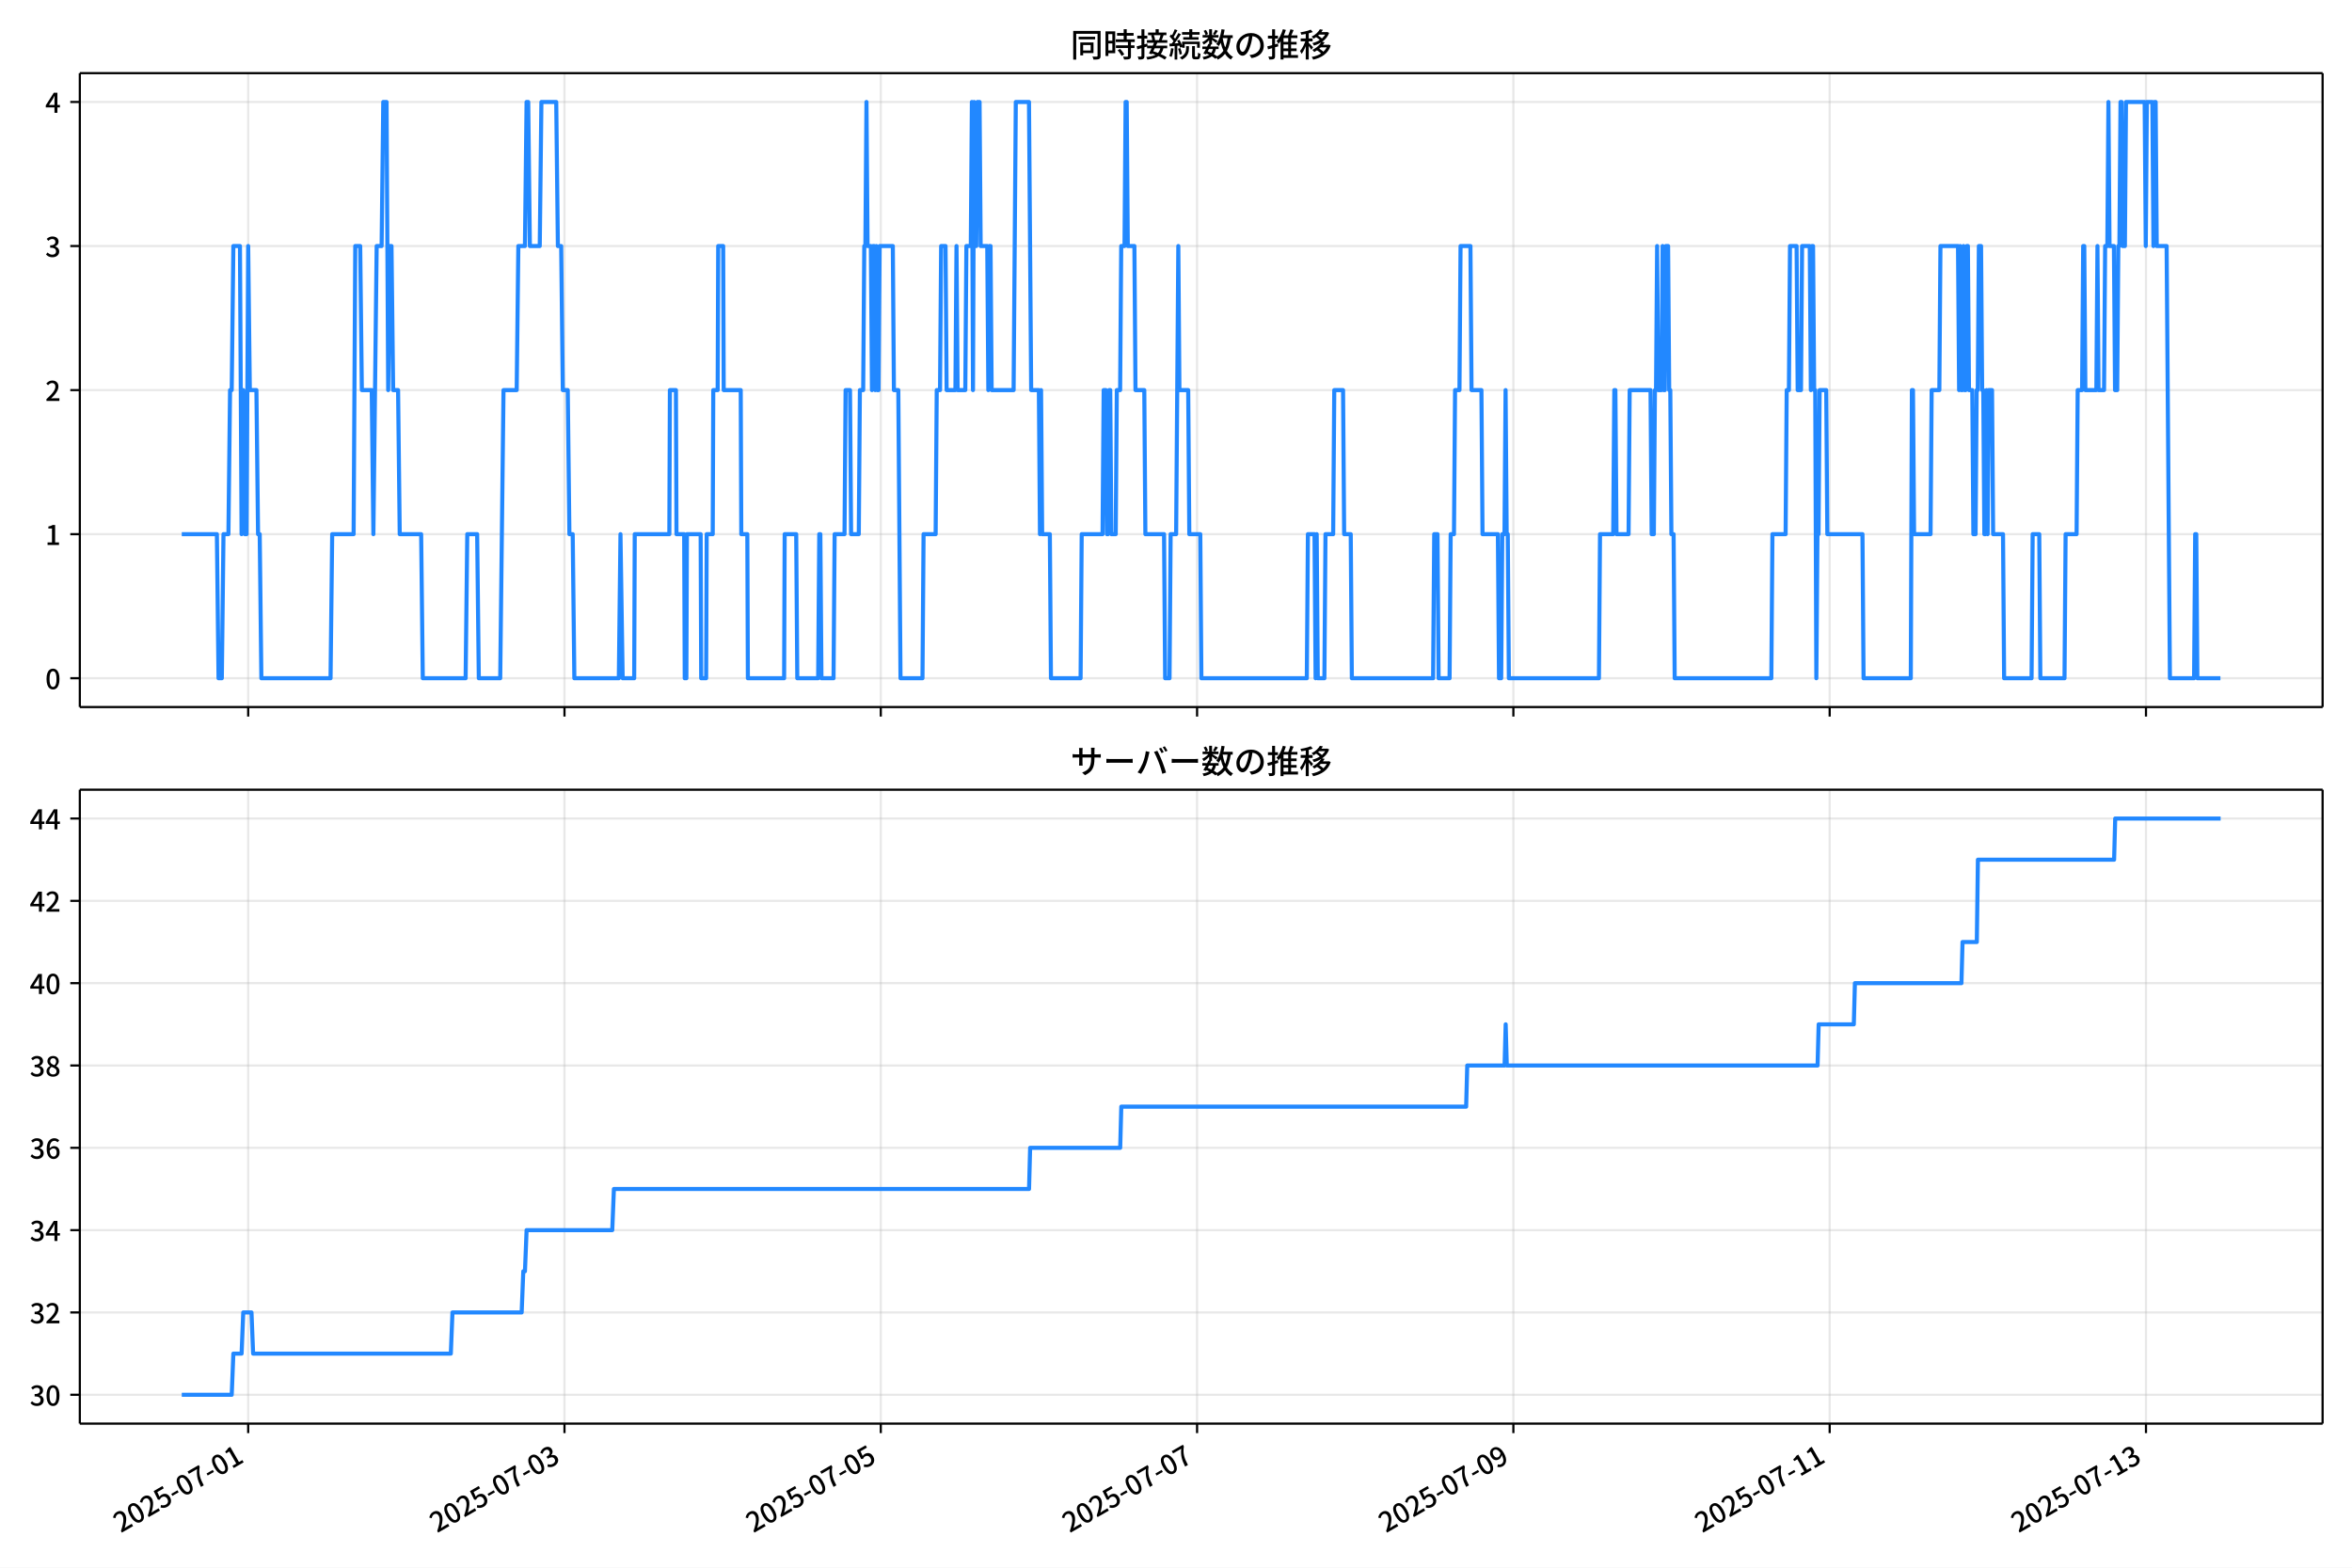
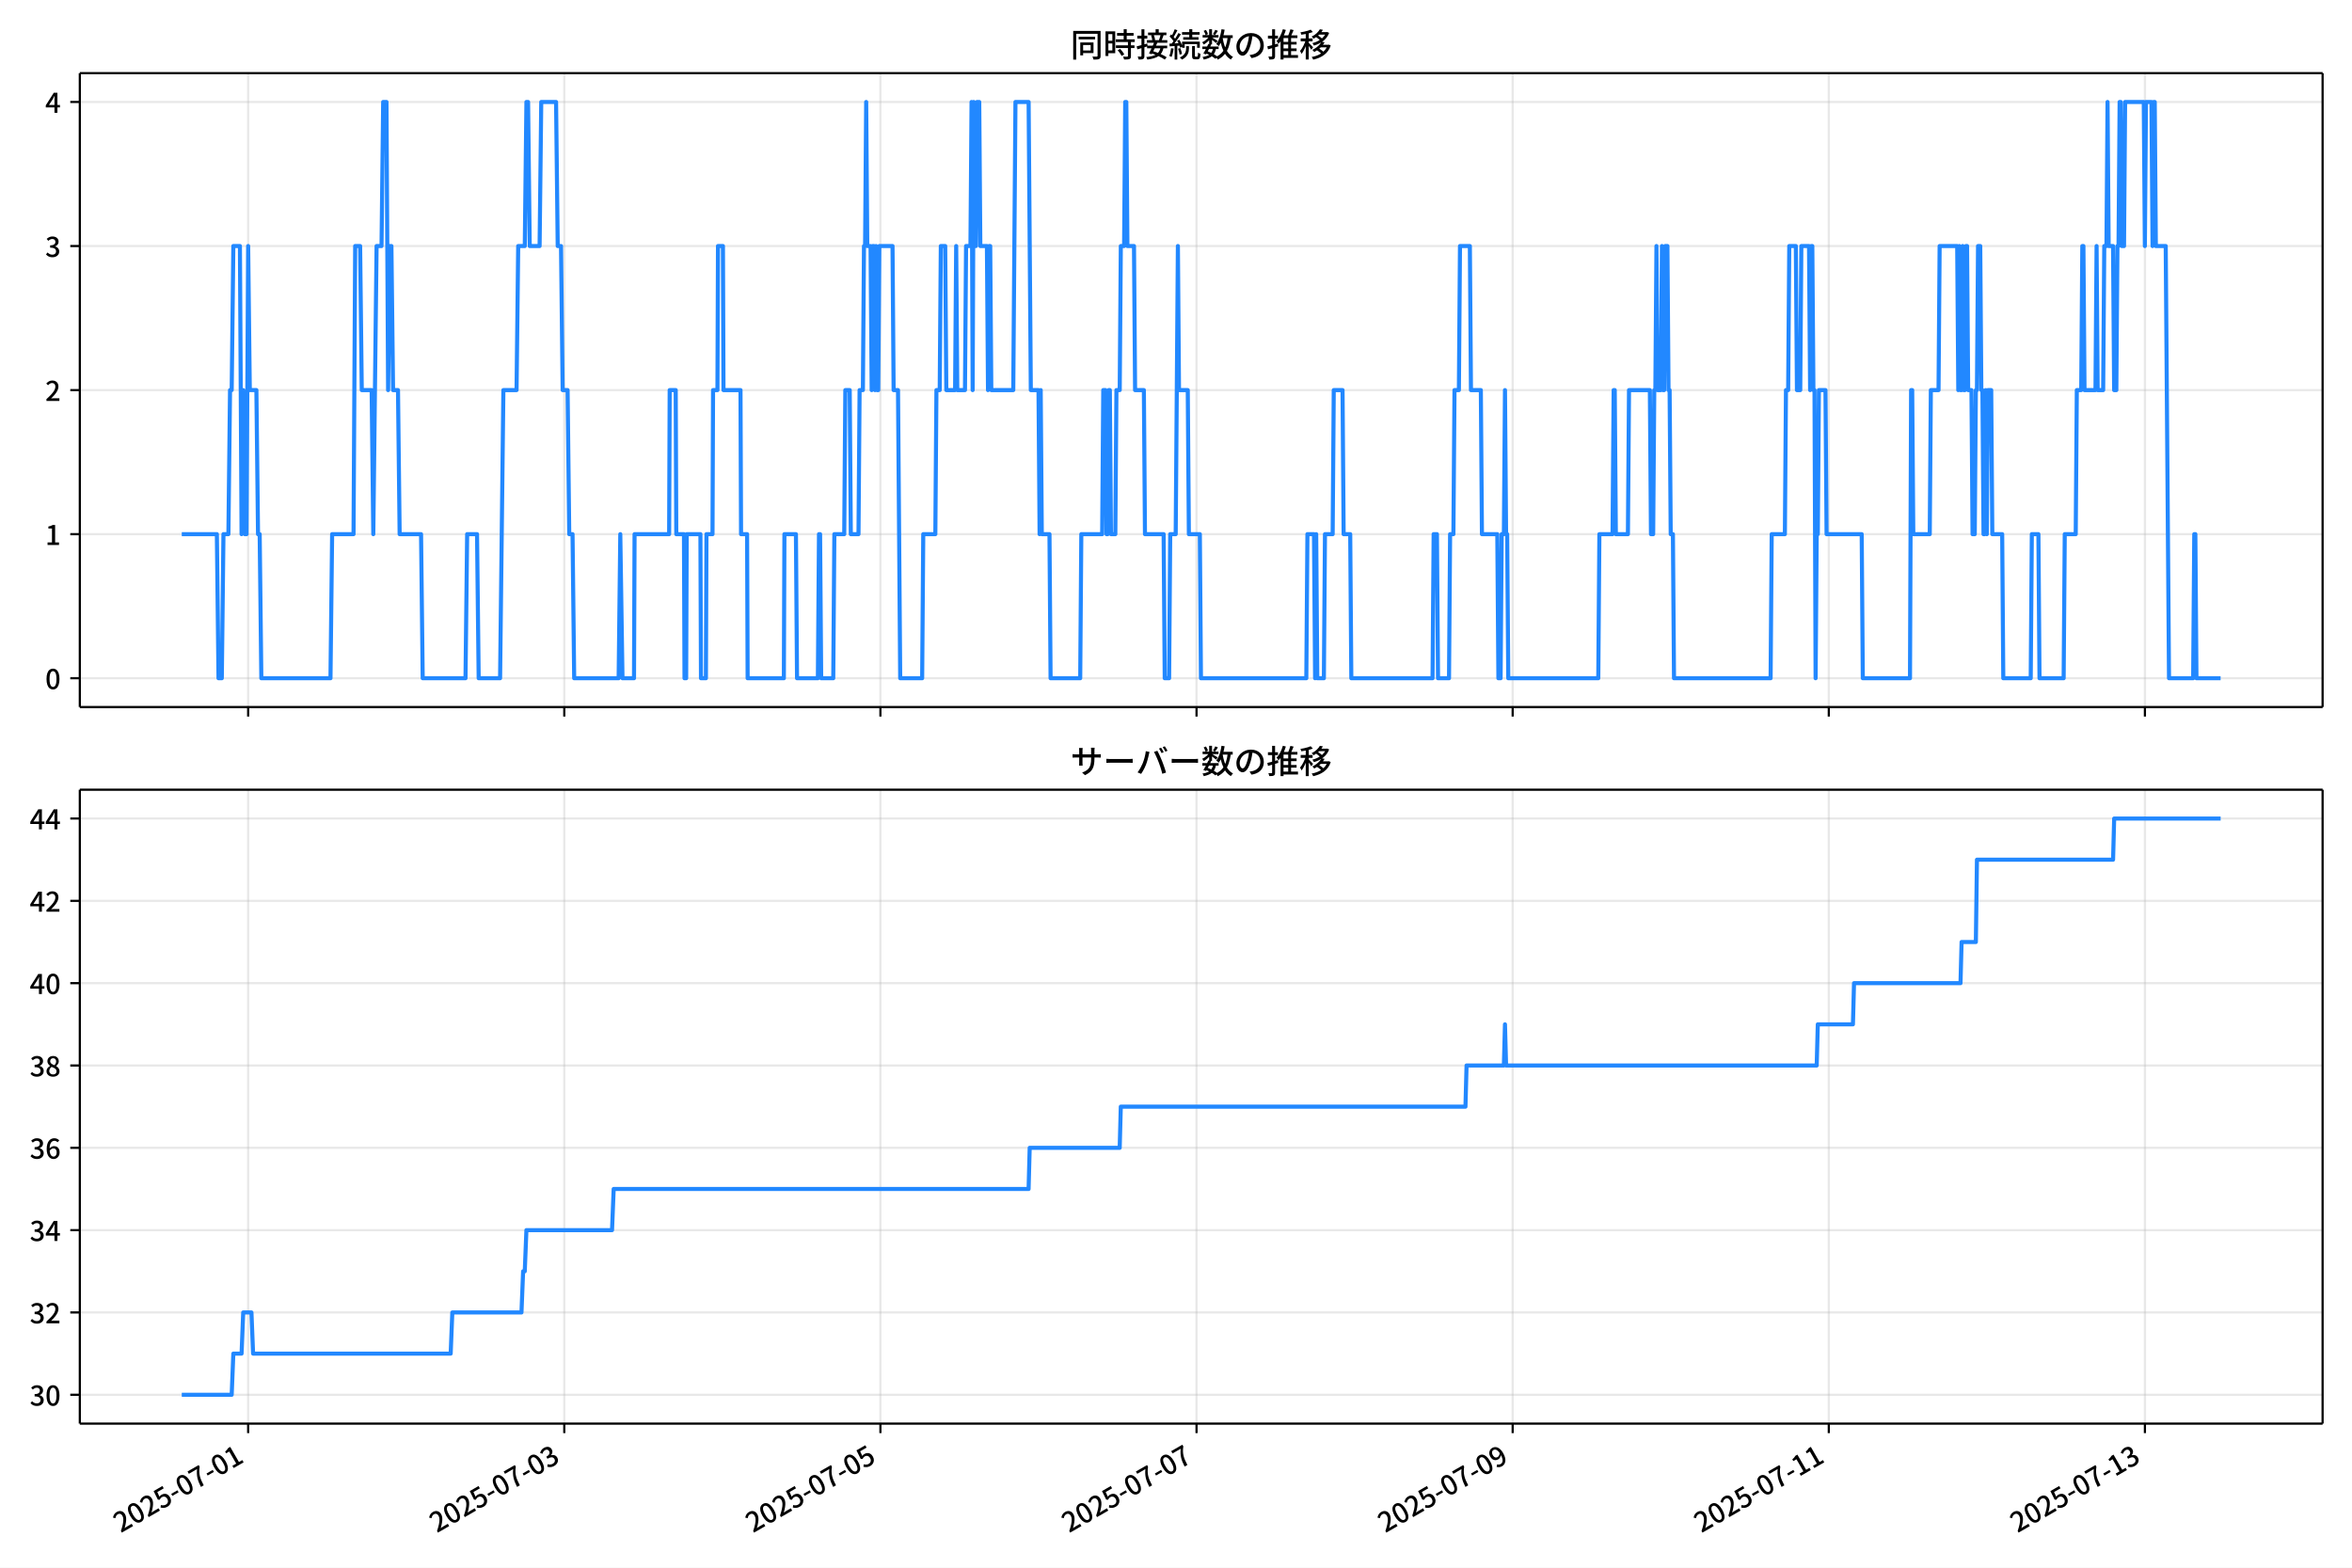
<svg xmlns="http://www.w3.org/2000/svg" xmlns:xlink="http://www.w3.org/1999/xlink" version="1.1" viewBox="0 0 864 576">
  <defs>
    <style type="text/css">*{stroke-linejoin: round; stroke-linecap: butt}</style>
  </defs>
  <g id="aa">
    <g id="ab">
      <path d="m0 576h864v-576h-864z" fill="#fff" />
    </g>
    <g id="ac">
      <g id="ad">
        <path d="m29.32 259.78h823.88v-232.9h-823.88z" fill="#fff" />
      </g>
      <g id="ae">
        <g id="af">
          <g id="ag">
-             <path d="m91.171 259.78v-232.9" clip-path="url(#f)" fill="none" stroke="#b0b0b0" stroke-linecap="square" stroke-opacity=".3" stroke-width=".8" />
+             <path d="m91.158 259.78v-232.9" clip-path="url(#f)" fill="none" stroke="#b0b0b0" stroke-linecap="square" stroke-opacity=".3" stroke-width=".8" />
          </g>
          <g id="ah">
            <defs>
              <path id="d" d="m0 0v3.5" stroke="#000" stroke-width=".8" />
            </defs>
-             <use x="91.171" y="259.778" stroke="#000000" stroke-width=".8" xlink:href="#d" />
+             <use x="91.158" y="259.778" stroke="#000000" stroke-width=".8" xlink:href="#d" />
          </g>
        </g>
        <g id="ai">
          <g id="aj">
-             <path d="m207.36 259.78v-232.9" clip-path="url(#f)" fill="none" stroke="#b0b0b0" stroke-linecap="square" stroke-opacity=".3" stroke-width=".8" />
+             <path d="m207.29 259.78v-232.9" clip-path="url(#f)" fill="none" stroke="#b0b0b0" stroke-linecap="square" stroke-opacity=".3" stroke-width=".8" />
          </g>
          <g id="ak">
-             <use x="207.362" y="259.778" stroke="#000000" stroke-width=".8" xlink:href="#d" />
+             <use x="207.286" y="259.778" stroke="#000000" stroke-width=".8" xlink:href="#d" />
          </g>
        </g>
        <g id="al">
          <g id="am">
-             <path d="m323.55 259.78v-232.9" clip-path="url(#f)" fill="none" stroke="#b0b0b0" stroke-linecap="square" stroke-opacity=".3" stroke-width=".8" />
+             <path d="m323.41 259.78v-232.9" clip-path="url(#f)" fill="none" stroke="#b0b0b0" stroke-linecap="square" stroke-opacity=".3" stroke-width=".8" />
          </g>
          <g id="an">
-             <use x="323.553" y="259.778" stroke="#000000" stroke-width=".8" xlink:href="#d" />
+             <use x="323.415" y="259.778" stroke="#000000" stroke-width=".8" xlink:href="#d" />
          </g>
        </g>
        <g id="ao">
          <g id="ap">
-             <path d="m439.74 259.78v-232.9" clip-path="url(#f)" fill="none" stroke="#b0b0b0" stroke-linecap="square" stroke-opacity=".3" stroke-width=".8" />
+             <path d="m439.54 259.78v-232.9" clip-path="url(#f)" fill="none" stroke="#b0b0b0" stroke-linecap="square" stroke-opacity=".3" stroke-width=".8" />
          </g>
          <g id="aq">
-             <use x="439.744" y="259.778" stroke="#000000" stroke-width=".8" xlink:href="#d" />
+             <use x="439.543" y="259.778" stroke="#000000" stroke-width=".8" xlink:href="#d" />
          </g>
        </g>
        <g id="ar">
          <g id="as">
-             <path d="m555.94 259.78v-232.9" clip-path="url(#f)" fill="none" stroke="#b0b0b0" stroke-linecap="square" stroke-opacity=".3" stroke-width=".8" />
+             <path d="m555.67 259.78v-232.9" clip-path="url(#f)" fill="none" stroke="#b0b0b0" stroke-linecap="square" stroke-opacity=".3" stroke-width=".8" />
          </g>
          <g id="at">
-             <use x="555.935" y="259.778" stroke="#000000" stroke-width=".8" xlink:href="#d" />
+             <use x="555.672" y="259.778" stroke="#000000" stroke-width=".8" xlink:href="#d" />
          </g>
        </g>
        <g id="au">
          <g id="av">
-             <path d="m672.13 259.78v-232.9" clip-path="url(#f)" fill="none" stroke="#b0b0b0" stroke-linecap="square" stroke-opacity=".3" stroke-width=".8" />
+             <path d="m671.8 259.78v-232.9" clip-path="url(#f)" fill="none" stroke="#b0b0b0" stroke-linecap="square" stroke-opacity=".3" stroke-width=".8" />
          </g>
          <g id="aw">
-             <use x="672.126" y="259.778" stroke="#000000" stroke-width=".8" xlink:href="#d" />
+             <use x="671.8" y="259.778" stroke="#000000" stroke-width=".8" xlink:href="#d" />
          </g>
        </g>
        <g id="ax">
          <g id="ay">
-             <path d="m788.32 259.78v-232.9" clip-path="url(#f)" fill="none" stroke="#b0b0b0" stroke-linecap="square" stroke-opacity=".3" stroke-width=".8" />
+             <path d="m787.93 259.78v-232.9" clip-path="url(#f)" fill="none" stroke="#b0b0b0" stroke-linecap="square" stroke-opacity=".3" stroke-width=".8" />
          </g>
          <g id="az">
-             <use x="788.317" y="259.778" stroke="#000000" stroke-width=".8" xlink:href="#d" />
+             <use x="787.928" y="259.778" stroke="#000000" stroke-width=".8" xlink:href="#d" />
          </g>
        </g>
      </g>
      <g id="ba">
        <g id="bb">
          <g id="bc">
            <path d="m29.32 249.19h823.88" clip-path="url(#f)" fill="none" stroke="#b0b0b0" stroke-linecap="square" stroke-opacity=".3" stroke-width=".8" />
          </g>
          <g id="bd">
            <defs>
              <path id="g" d="m0 0h-3.5" stroke="#000" stroke-width=".8" />
            </defs>
            <use x="29.32" y="249.191" stroke="#000000" stroke-width=".8" xlink:href="#g" />
          </g>
          <g id="be">
            <g transform="translate(16.62 253.18) scale(.1 -.1)">
              <defs>
                <path id="a" transform="scale(.015625)" d="m1830-90q-460 0-806 275-346 276-535 823-188 547-188 1366 0 820 188 1357 189 538 535 803 346 266 806 266 461 0 800-269 340-269 528-803 189-534 189-1354 0-819-189-1366-188-547-528-823-339-275-800-275zm0 589q237 0 422 185 186 186 288 599 103 413 103 1091 0 679-103 1082-102 403-288 582-185 180-422 180-236 0-422-180-186-179-292-582-105-403-105-1082 0-678 105-1091 106-413 292-599 186-185 422-185z" />
              </defs>
              <use xlink:href="#a" />
            </g>
          </g>
        </g>
        <g id="bf">
          <g id="bg">
            <path d="m29.32 196.26h823.88" clip-path="url(#f)" fill="none" stroke="#b0b0b0" stroke-linecap="square" stroke-opacity=".3" stroke-width=".8" />
          </g>
          <g id="bh">
            <use x="29.32" y="196.26" stroke="#000000" stroke-width=".8" xlink:href="#g" />
          </g>
          <g id="bi">
            <g transform="translate(16.62 200.25) scale(.1 -.1)">
              <defs>
                <path id="l" transform="scale(.015625)" d="m544 0v608h1037v3277h-845v467q333 58 579 147 247 90 451 218h557v-4109h915v-608h-2694z" />
              </defs>
              <use xlink:href="#l" />
            </g>
          </g>
        </g>
        <g id="bj">
          <g id="bk">
            <path d="m29.32 143.33h823.88" clip-path="url(#f)" fill="none" stroke="#b0b0b0" stroke-linecap="square" stroke-opacity=".3" stroke-width=".8" />
          </g>
          <g id="bl">
            <use x="29.32" y="143.329" stroke="#000000" stroke-width=".8" xlink:href="#g" />
          </g>
          <g id="bm">
            <g transform="translate(16.62 147.31) scale(.1 -.1)">
              <defs>
                <path id="b" transform="scale(.015625)" d="m282 0v429q697 621 1164 1136 468 515 701 956 234 442 234 826 0 256-87 451-86 196-262 301-176 106-445 106-275 0-506-151-230-150-422-368l-416 410q301 333 637 518 336 186 803 186 429 0 749-176t496-493 176-745q0-455-224-919t-615-935q-390-470-889-950 186 20 394 36t374 16h1184v-634h-3046z" />
              </defs>
              <use xlink:href="#b" />
            </g>
          </g>
        </g>
        <g id="bn">
          <g id="bo">
            <path d="m29.32 90.398h823.88" clip-path="url(#f)" fill="none" stroke="#b0b0b0" stroke-linecap="square" stroke-opacity=".3" stroke-width=".8" />
          </g>
          <g id="bp">
            <use x="29.32" y="90.398" stroke="#000000" stroke-width=".8" xlink:href="#g" />
          </g>
          <g id="bq">
            <g transform="translate(16.62 94.383) scale(.1 -.1)">
              <defs>
                <path id="j" transform="scale(.015625)" d="m1715-90q-371 0-656 90t-503 240q-217 150-377 323l359 474q211-205 479-359 269-153 634-153 269 0 467 92 199 93 311 266t112 423q0 256-125 451t-429 300q-304 106-835 106v551q467 0 732 105 266 106 384 291 119 186 119 423 0 307-192 489-192 183-531 183-269 0-503-119-233-118-438-316l-384 460q282 256 614 413 333 157 737 157 422 0 748-144 327-144 512-413 186-269 186-659 0-403-221-685-221-281-592-422v-26q269-70 490-227t349-400 128-557q0-422-215-726-214-304-573-468-358-163-787-163z" />
              </defs>
              <use xlink:href="#j" />
            </g>
          </g>
        </g>
        <g id="br">
          <g id="bs">
            <path d="m29.32 37.466h823.88" clip-path="url(#f)" fill="none" stroke="#b0b0b0" stroke-linecap="square" stroke-opacity=".3" stroke-width=".8" />
          </g>
          <g id="bt">
            <use x="29.32" y="37.466" stroke="#000000" stroke-width=".8" xlink:href="#g" />
          </g>
          <g id="bu">
            <g transform="translate(16.62 41.451) scale(.1 -.1)">
              <defs>
                <path id="k" transform="scale(.015625)" d="m2170 0v3072q0 192 12 457 13 266 20 458h-26q-90-179-183-365-92-185-195-364l-921-1415h2579v-576h-3328v493l1875 2957h858v-4717h-691z" />
              </defs>
              <use xlink:href="#k" />
            </g>
          </g>
        </g>
      </g>
      <g id="bv">
-         <path d="m66.769 196.26h12.904l.605 52.931h1.21l.605-52.931h1.815l.605-52.931h.605l.605-52.931h2.421l.605 105.86.605-52.931.605 52.931h.605l.605-105.86.605 52.931h2.421l.605 52.931h.605l.605 52.931h25.417l.605-52.931h7.867l.605-105.86h1.815l.605 52.931h3.631l.605 52.931 1.21-105.86h1.815l.605-52.931h1.21l.605 105.86.605-52.931h.605l.605 52.931h1.815l.605 52.931h7.867l.605 52.931h15.734l.605-52.931h3.631l.605 52.931h7.867l1.21-105.86h4.841l.605-52.931h2.421l.605-52.931h.605l.605 52.931h3.631l.605-52.931h5.447l.605 52.931h1.21l.605 52.931h1.815l.605 52.931h1.21l.605 52.931h16.339l.605-52.931.807 52.931h4.236l.202-52.931h12.708l.202-52.931h2.219l.202 52.931h2.824l.202 52.931h.605l.202-52.931h5.043l.202 52.931h1.815l.202-52.931h2.219l.202-52.931h1.614l.202-52.931h1.815l.202 52.931h6.253l.202 52.931h2.219l.202 52.931h13.314l.202-52.931h4.236l.403 52.931h7.665l.403-52.931h.403l.403 52.931h4.438l.403-52.931h3.631l.403-52.931h1.614l.403 52.931h2.824l.403-52.931h1.21l.403-52.931h.403l.403-52.931.403 52.931h1.21l.403 52.931.403-52.931h.403l.403 52.931.403-52.931.403 52.931h.403l.403-52.931h4.841l.403 52.931h1.614l.807 105.86h8.069l.403-52.931h4.438l.403-52.931h1.21l.403-52.931h1.614l.403 52.931h3.228l.403-52.931.403 52.931h2.824l.403-52.931h1.614l.403-52.931.403 105.86.403-105.86.403 52.931h.403l.403-52.931h.807l.403 52.931h2.421l.403 52.931.403-52.931h.403l.403 52.931h8.069l.807-105.86h4.841l.807 105.86h2.824l.403 52.931.403-52.931.403 52.931h2.824l.403 52.931h10.893l.403-52.931h7.665l.403-52.931h.807l.403 52.931h.403l.403-52.931h.403l.403 52.931h1.614l.403-52.931h1.21l.403-52.931h1.21l.403-52.931h.403l.403 52.931h2.421l.403 52.931h3.228l.403 52.931h6.859l.403 52.931h1.614l.403-52.931h2.017l.807-105.86.403 52.931h3.228l.403 52.931h4.034l.403 52.931h38.73l.403-52.931h2.421l.403 52.931.403-52.931.403 52.931h2.421l.403-52.931h2.824l.403-52.931h3.228l.403 52.931h2.421l.403 52.931h29.855l.403-52.931h1.21l.403 52.931h4.034l.403-52.931h1.21l.403-52.931h1.614l.403-52.931h3.631l.403 52.931h3.631l.403 52.931h5.648l.403 52.931h.807l.403-52.931h.807l.403-52.931.403 52.931h.403l.403 52.931h33.082l.403-52.931h4.841l.403-52.931h.403l.403 52.931h4.438l.403-52.931h7.665l.403 52.931h.807l.403-52.931h.403l.403-52.931.403 52.931h1.21l.403-52.931.403 52.931h.403l.403-52.931h.807l.403 52.931h.403l.403 52.931h.807l.403 52.931h35.503l.403-52.931h4.841l.403-52.931h.807l.403-52.931h2.421l.403 52.931h1.21l.403-52.931h2.824l.403 52.931.403-52.931h.403l.403 52.931h.403l.403 105.86.403-52.931h.403l.403-52.931h2.421l.403 52.931h12.91l.403 52.931h17.348l.403-105.86h.403l.403 52.931h6.052l.403-52.931h2.824l.403-52.931h6.455l.403 52.931.403-52.931.403 52.931h.403l.403-52.931.403 52.931h.403l.403-52.931h.403l.403 52.931h1.21l.403 52.931h.807l.403-52.931h.403l.403-52.931h.807l.403 52.931h.403l.403 52.931h.403l.403-52.931.403 52.931.403-52.931h1.21l.403 52.931h3.631l.403 52.931h10.086l.403-52.931h2.421l.403 52.931h8.876l.403-52.931h4.034l.403-52.931h1.614l.403-52.931h.403l.403 52.931h4.034l.403-52.931.403 52.931h2.017l.403-52.931h.807l.403-52.931.403 52.931h1.614l.403 52.931h.807l.403-52.931h.403l.403-52.931h.403l.403 52.931h.807l.403-52.931h6.859l.403 52.931.403-52.931h2.017l.403 52.931.403-52.931h.403l.403 52.931h3.631l1.21 158.79h8.876l.403-52.931h.403l.403 52.931h8.472v0" clip-path="url(#f)" fill="none" stroke="#28f" stroke-linecap="square" stroke-width="1.5" />
+         <path d="m66.769 196.26h12.897l.605 52.931h1.21l.605-52.931h1.815l.605-52.931h.605l.605-52.931h2.419l.605 105.86.605-52.931.605 52.931h.605l.605-105.86.605 52.931h2.419l.605 52.931h.605l.605 52.931h25.403l.605-52.931h7.863l.605-105.86h1.815l.605 52.931h3.629l.605 52.931 1.21-105.86h1.815l.605-52.931h1.21l.605 105.86.605-52.931h.605l.605 52.931h1.815l.605 52.931h7.863l.605 52.931h15.726l.605-52.931h3.629l.605 52.931h7.863l1.21-105.86h4.839l.605-52.931h2.419l.605-52.931h.605l.605 52.931h3.629l.605-52.931h5.444l.605 52.931h1.21l.605 52.931h1.815l.605 52.931h1.21l.605 52.931h16.331l.605-52.931.806 52.931h4.234l.202-52.931h12.702l.202-52.931h2.218l.202 52.931h2.823l.202 52.931h.605l.202-52.931h5.04l.202 52.931h1.815l.202-52.931h2.218l.202-52.931h1.613l.202-52.931h1.815l.202 52.931h6.25l.202 52.931h2.218l.202 52.931h13.306l.202-52.931h4.234l.403 52.931h7.661l.403-52.931h.403l.403 52.931h4.436l.403-52.931h3.629l.403-52.931h1.613l.403 52.931h2.823l.403-52.931h1.21l.403-52.931h.403l.403-52.931.403 52.931h1.21l.403 52.931.403-52.931h.403l.403 52.931.403-52.931.403 52.931h.403l.403-52.931h4.839l.403 52.931h1.613l.806 105.86h8.065l.403-52.931h4.436l.403-52.931h1.21l.403-52.931h1.613l.403 52.931h3.226l.403-52.931.403 52.931h2.823l.403-52.931h1.613l.403-52.931.403 105.86.403-105.86.403 52.931h.403l.403-52.931h.806l.403 52.931h2.419l.403 52.931.403-52.931h.403l.403 52.931h8.065l.806-105.86h4.839l.806 105.86h2.823l.403 52.931.403-52.931.403 52.931h2.823l.403 52.931h10.887l.403-52.931h7.661l.403-52.931h.806l.403 52.931h.403l.403-52.931h.403l.403 52.931h1.613l.403-52.931h1.21l.403-52.931h1.21l.403-52.931h.403l.403 52.931h2.419l.403 52.931h3.226l.403 52.931h6.855l.403 52.931h1.613l.403-52.931h2.016l.806-105.86.403 52.931h3.226l.403 52.931h4.032l.403 52.931h38.709l.403-52.931h2.419l.403 52.931.403-52.931.403 52.931h2.419l.403-52.931h2.823l.403-52.931h3.226l.403 52.931h2.419l.403 52.931h29.839l.403-52.931h1.21l.403 52.931h4.032l.403-52.931h1.21l.403-52.931h1.613l.403-52.931h3.629l.403 52.931h3.629l.403 52.931h5.645l.403 52.931h.806l.403-52.931h.806l.403-52.931.403 52.931h.403l.403 52.931h33.064l.403-52.931h4.839l.403-52.931h.403l.403 52.931h4.436l.403-52.931h7.661l.403 52.931h.806l.403-52.931h.403l.403-52.931.403 52.931h1.21l.403-52.931.403 52.931h.403l.403-52.931h.806l.403 52.931h.403l.403 52.931h.806l.403 52.931h35.484l.403-52.931h4.839l.403-52.931h.806l.403-52.931h2.419l.403 52.931h1.21l.403-52.931h2.823l.403 52.931.403-52.931h.403l.403 52.931h.403l.403 105.86.403-52.931h.403l.403-52.931h2.419l.403 52.931h12.903l.403 52.931h17.339l.403-105.86h.403l.403 52.931h6.048l.403-52.931h2.823l.403-52.931h6.452l.403 52.931.403-52.931.403 52.931h.403l.403-52.931.403 52.931h.403l.403-52.931h.403l.403 52.931h1.21l.403 52.931h.806l.403-52.931h.403l.403-52.931h.806l.403 52.931h.403l.403 52.931h.403l.403-52.931.403 52.931.403-52.931h1.21l.403 52.931h3.629l.403 52.931h10.081l.403-52.931h2.419l.403 52.931h8.871l.403-52.931h4.032l.403-52.931h1.613l.403-52.931h.403l.403 52.931h4.032l.403-52.931.403 52.931h2.016l.403-52.931h.806l.403-52.931.403 52.931h1.613l.403 52.931h.806l.403-52.931h.403l.403-52.931h.403l.403 52.931h.806l.403-52.931h6.855l.403 52.931.403-52.931h2.016l.403 52.931.403-52.931h.403l.403 52.931h3.629l1.21 158.79h8.871l.403-52.931h.403l.403 52.931h8.871v0" clip-path="url(#f)" fill="none" stroke="#28f" stroke-linecap="square" stroke-width="1.5" />
      </g>
      <g id="bw">
        <path d="m29.32 259.78v-232.9" fill="none" stroke="#000" stroke-linecap="square" stroke-width=".8" />
      </g>
      <g id="bx">
        <path d="m853.2 259.78v-232.9" fill="none" stroke="#000" stroke-linecap="square" stroke-width=".8" />
      </g>
      <g id="by">
        <path d="m29.32 259.78h823.88" fill="none" stroke="#000" stroke-linecap="square" stroke-width=".8" />
      </g>
      <g id="bz">
        <path d="m29.32 26.88h823.88" fill="none" stroke="#000" stroke-linecap="square" stroke-width=".8" />
      </g>
      <g id="ca">
        <g transform="translate(393.26 20.88) scale(.12 -.12)">
          <defs>
            <path id="u" transform="scale(.015625)" d="m1587 3936h3232v-518h-3232v518zm320-1114h557v-2534h-557v2534zm301 0h2291v-2086h-2291v512h1734v1069h-1734v505zm-1683 2260h5113v-570h-4524v-5056h-589v5626zm4768 0h595v-4896q0-250-67-397t-227-218q-160-77-426-96t-675-19q-13 83-45 192t-77 218q-45 108-89 185 281-13 527-13 247 0 330 0 83 7 118 42 36 35 36 112v4890z" />
            <path id="s" transform="scale(.015625)" d="m2714 4672h3238v-525h-3238v525zm-244-1235h3712v-538h-3712v538zm20-1184h3635v-531h-3635v531zm1523 3155h595v-2310h-595v2310zm832-2451h589v-2823q0-230-61-364-61-135-227-199-167-70-423-86t-633-16q-20 121-78 285-57 163-121 284 275-6 509-9t310-3q77 6 106 28 29 23 29 93v2810zm-2023-1677 487 282q153-160 313-352t294-381q135-189 206-343l-519-313q-64 153-189 348-124 196-278 394-154 199-314 365zm-2086 3718h1619v-4281h-1619v544h1056v3187h-1056v550zm32-1843h1293v-537h-1293v537zm-320 1843h563v-4832h-563v4832z" />
            <path id="t" transform="scale(.015625)" d="m3866 5408h614v-870h-614v870zm-1479-653h3597v-518h-3597v518zm-230-1485h4e3v-518h-4e3v518zm825 922 519 102q64-160 121-342 58-182 96-352 39-170 45-304l-544-128q-6 134-42 313-35 180-83 365-48 186-112 346zm1856 109 589-71q-96-275-202-557-105-281-195-486l-518 77q58 147 122 329 64 183 118 372t86 336zm-2643-2106h3943v-518h-3943v518zm1408 685 602-115q-167-371-362-784t-390-797-362-685l-525 179q160 288 346 666t368 784 323 752zm-659-2157 358 403q352-102 733-240 381-137 752-304 371-166 697-336 327-169 558-329l-384-461q-218 160-532 336-313 176-685 345-371 170-755 323-384 154-742 263zm1894 1114 583-71q-122-550-353-944-230-393-604-662t-922-435q-547-167-1296-269-25 128-93 269-67 141-137 230 678 64 1168 192t819 349q330 221 531 550 202 330 304 791zm-4684 217q396 90 953 240 557 151 1120 311l77-544q-525-154-1053-311-528-156-963-284l-134 588zm121 2093h1965v-563h-1965v563zm819 1248h576v-5229q0-236-51-374t-192-208q-141-77-355-99-214-23-541-16-13 115-64 288t-109 294q205-6 381-6t234 0q64 0 92 28 29 29 29 93v5229z" />
            <path id="r" transform="scale(.015625)" d="m4058 5408h595v-1798h-595v1798zm-1415-563h3443v-499h-3443v499zm231-992h3008v-499h-3008v499zm-224-877h3475v-1203h-531v729h-2432v-729h-512v1203zm1964-877h551v-1881q0-122 22-157 23-35 106-35 25 0 92 0 68 0 135 0t99 0q51 0 83 54t45 224 19 515q90-70 234-131t259-93q-19-429-83-662-64-234-183-326-118-93-316-93-39 0-103 0t-134 0-138 0q-67 0-99 0-237 0-365 64t-176 218q-48 153-48 422v1881zm-1164-6h550v-455q0-243-48-528-48-284-186-579-137-294-409-572-272-279-727-503-70 90-192 208-121 118-230 195 416 205 665 438 250 234 371 474 122 240 164 467 42 228 42 413v442zm-2240 3309 524-192q-121-244-259-503-137-259-275-496t-259-416l-410 173q122 186 246 438 125 253 240 515 116 263 193 481zm716-743 500-230q-224-359-496-756-272-396-548-764-275-368-518-650l-358 205q179 211 377 483 199 272 387 569 189 298 358 592 170 295 298 551zm-1721-665 307 403q166-154 339-340 173-185 320-364t224-327l-326-460q-77 160-218 348-141 189-314 384-172 196-332 356zm1485-832 435 179q128-211 249-458 122-246 215-474 93-227 137-412l-473-211q-32 185-119 422-86 237-201 486-115 250-243 468zm-1530-583q422 26 998 54 576 29 1184 68l7-499q-570-45-1127-84-556-38-992-70l-70 531zm1702-992 436 135q121-276 214-596t118-556l-454-148q-26 237-112 563-86 327-202 602zm-1363 109 499-83q-57-455-163-897-105-441-253-748-51 32-134 73-83 42-170 83-86 42-144 62 148 294 234 697t131 813zm691 627h525v-2861h-525v2861z" />
            <path id="n" transform="scale(.015625)" d="m224 2022h3187v-499h-3187v499zm51 2247h3111v-487h-3111v487zm1127-1735 563-121q-154-320-333-672t-352-679q-173-326-326-582l-532 173q148 243 324 566t345 669q170 346 311 646zm934-832 563-64q-89-480-262-838t-461-614-701-432-976-298q-25 128-99 269t-157 237q659 102 1085 303 426 202 666 554t342 883zm422 3597 519-211q-147-218-298-436-150-217-278-377l-403 186q121 173 252 413 132 240 208 425zm-1203 109h563v-2957h-563v2957zm-1075-320 448 186q134-192 246-420 112-227 157-393l-467-211q-38 172-147 406t-237 432zm1094-1050 397-236q-160-263-400-529-240-265-519-489-278-224-553-378-51 103-141 237-89 135-179 218 269 109 534 294 266 186 493 416 228 231 368 467zm487-204q83-45 246-145 163-99 352-211t346-211 221-150l-327-423q-83 77-230 198-147 122-317 253-170 132-327 250-156 119-259 189l295 250zm1798 396h2311v-556h-2311v556zm115 1178 615-90q-103-640-263-1235t-384-1101q-224-505-512-889-44 57-134 134t-186 157-166 125q275 339 473 796 199 458 340 995 141 538 217 1108zm1223-1510 614-58q-147-1101-445-1940-297-838-813-1443-515-604-1321-1014-26 71-90 177-64 105-134 208-70 102-128 159 742 346 1212 880 471 535 730 1290 260 755 375 1741zm-1005-135q134-851 387-1597 253-745 659-1305 407-560 1002-874-70-57-154-150-83-93-154-189-70-96-121-179-633 371-1056 988-422 618-688 1434-265 816-425 1783l550 89zm-3309-3065 327 416q377-148 754-330 378-182 701-378 324-195 548-368l-416-435q-211 179-519 378-307 198-666 383-358 186-729 334z" />
            <path id="q" transform="scale(.015625)" d="m3686 4378q-64-493-163-1041-99-547-265-1084-192-653-432-1104t-522-688-595-237q-320 0-596 221-275 221-448 621-172 400-172 931 0 537 220 1017 221 480 611 851 391 372 909 583 519 211 1121 211 576 0 1040-186 464-185 793-515 330-329 502-771 173-441 173-941 0-672-278-1194-278-521-816-851-538-329-1318-444l-378 601q166 20 307 42t263 48q307 70 585 217 279 148 496 375 218 227 342 534 125 308 125 692t-122 713q-121 330-358 573-236 243-582 380-346 138-781 138-525 0-935-186-409-185-694-489-284-304-432-656-147-352-147-678 0-365 89-605 90-240 224-355 135-115 276-115t288 144 297 457q151 314 298 800 147 461 246 982 100 522 145 1021l684-12z" />
            <path id="o" transform="scale(.015625)" d="m2995 2925h2893v-519h-2893v519zm0-1280h2893v-519h-2893v519zm-64-1299h3232v-557h-3232v557zm1312 3577h563v-3763h-563v3763zm429 1466 634-141q-154-390-340-794-185-403-339-684l-512 140q103 199 208 458 106 259 195 528 90 269 154 493zm-1472 25 582-147q-153-518-371-1018-217-499-483-931t-573-758q-38 64-109 160-70 96-147 198-77 103-141 160 416 416 733 1034t509 1302zm128-1203h2720v-537h-2720v-4205h-582v4422l313 320h269zm-3174-2157q396 90 953 240 557 151 1120 311l77-544q-525-154-1053-311-528-156-963-284l-134 588zm121 2093h1965v-563h-1965v563zm819 1248h576v-5229q0-236-51-374t-192-208q-141-77-355-99-214-23-541-16-13 115-64 288t-109 294q205-6 381-6t234 0q64 0 92 28 29 29 29 93v5229z" />
            <path id="m" transform="scale(.015625)" d="m4051 5402 595-109q-281-493-729-941t-1107-806q-39 64-106 144t-141 153q-73 74-137 119 608 288 1011 678t614 762zm-77-557h1511v-493h-1863l352 493zm1293 0h109l109 25 384-179q-192-505-496-905t-695-701q-390-301-845-519-454-217-947-358-44 109-137 253t-176 227q448 109 867 294 419 186 777 445 359 259 631 592t419 730v96zm-1990-954 377 307q167-96 336-218 170-121 320-249 151-128 247-237l-397-332q-90 108-237 236t-317 259q-169 132-329 234zm1107-934 595-109q-307-538-803-1031-496-492-1232-876-38 64-102 144t-138 156q-74 77-138 116 455 217 807 483t604 554q253 288 407 563zm-90-589h1460v-506h-1818l358 506zm1268 0h121l109 26 384-167q-192-614-531-1075t-787-794q-448-332-983-553-534-221-1129-355-45 115-132 269-86 153-176 249 551 96 1043 285 493 189 903 473 410 285 714 669t464 883v90zm-2132-1056 410 339q186-102 384-237 198-134 371-275t282-269l-435-371q-103 128-270 272-166 144-361 288t-381 253zm-2150 3533h589v-5376h-589v5376zm-992-1242h2336v-569h-2336v569zm1024-224 365-160q-96-339-231-707-134-368-291-727-157-358-336-672-179-313-365-537-44 128-134 291t-160 272q173 192 339 457 167 266 323 570 157 304 282 618t208 595zm941 1946 416-467q-314-122-695-221-380-99-784-173-403-74-780-131-20 102-71 236-51 135-102 231 358 58 732 138 375 80 711 179t573 208zm-397-2579q58-45 179-170 122-125 266-266 144-140 259-265t160-183l-352-473q-58 102-157 255-99 154-218 317-118 164-227 311-108 147-185 237l275 237z" />
          </defs>
          <use xlink:href="#u" />
          <use transform="translate(100)" xlink:href="#s" />
          <use transform="translate(200)" xlink:href="#t" />
          <use transform="translate(300)" xlink:href="#r" />
          <use transform="translate(400)" xlink:href="#n" />
          <use transform="translate(500)" xlink:href="#q" />
          <use transform="translate(600)" xlink:href="#o" />
          <use transform="translate(700)" xlink:href="#m" />
        </g>
      </g>
    </g>
    <g id="cb">
      <g id="cc">
        <path d="m29.32 523.06h823.88v-232.9h-823.88z" fill="#fff" />
      </g>
      <g id="cd">
        <g id="ce">
          <g id="cf">
-             <path d="m91.171 523.06v-232.9" clip-path="url(#c)" fill="none" stroke="#b0b0b0" stroke-linecap="square" stroke-opacity=".3" stroke-width=".8" />
+             <path d="m91.158 523.06v-232.9" clip-path="url(#c)" fill="none" stroke="#b0b0b0" stroke-linecap="square" stroke-opacity=".3" stroke-width=".8" />
          </g>
          <g id="cg">
-             <use x="91.171" y="523.055" stroke="#000000" stroke-width=".8" xlink:href="#d" />
+             <use x="91.158" y="523.055" stroke="#000000" stroke-width=".8" xlink:href="#d" />
          </g>
          <g id="ch">
-             <g transform="translate(44.382 563.33) rotate(-30) scale(.1 -.1)">
+             <g transform="translate(44.369 563.33) rotate(-30) scale(.1 -.1)">
              <defs>
                <path id="i" transform="scale(.015625)" d="m1715-90q-365 0-653 90t-506 237q-217 147-383 307l352 480q134-134 294-246t361-183q202-70 452-70 262 0 473 118 212 119 333 346 122 227 122 541 0 460-247 716-246 256-649 256-224 0-384-64t-365-198l-365 237 141 2240h2387v-627h-1747l-109-1204q154 77 307 118 154 42 340 42 397 0 723-160t518-490q192-329 192-847 0-519-224-887t-586-560q-361-192-777-192z" />
                <path id="e" transform="scale(.015625)" d="m301 1536v544h1689v-544h-1689z" />
                <path id="h" transform="scale(.015625)" d="m1235 0q32 646 109 1187t224 1024 384 941 576 938h-2208v627h3027v-455q-409-512-665-989-256-476-397-969t-205-1053-90-1251h-755z" />
              </defs>
              <use xlink:href="#b" />
              <use transform="translate(57)" xlink:href="#a" />
              <use transform="translate(114)" xlink:href="#b" />
              <use transform="translate(171)" xlink:href="#i" />
              <use transform="translate(228)" xlink:href="#e" />
              <use transform="translate(263.7)" xlink:href="#a" />
              <use transform="translate(320.7)" xlink:href="#h" />
              <use transform="translate(377.7)" xlink:href="#e" />
              <use transform="translate(413.4)" xlink:href="#a" />
              <use transform="translate(470.4)" xlink:href="#l" />
            </g>
          </g>
        </g>
        <g id="ci">
          <g id="cj">
-             <path d="m207.36 523.06v-232.9" clip-path="url(#c)" fill="none" stroke="#b0b0b0" stroke-linecap="square" stroke-opacity=".3" stroke-width=".8" />
+             <path d="m207.29 523.06v-232.9" clip-path="url(#c)" fill="none" stroke="#b0b0b0" stroke-linecap="square" stroke-opacity=".3" stroke-width=".8" />
          </g>
          <g id="ck">
-             <use x="207.362" y="523.055" stroke="#000000" stroke-width=".8" xlink:href="#d" />
+             <use x="207.286" y="523.055" stroke="#000000" stroke-width=".8" xlink:href="#d" />
          </g>
          <g id="cl">
-             <g transform="translate(160.57 563.33) rotate(-30) scale(.1 -.1)">
+             <g transform="translate(160.5 563.33) rotate(-30) scale(.1 -.1)">
              <use xlink:href="#b" />
              <use transform="translate(57)" xlink:href="#a" />
              <use transform="translate(114)" xlink:href="#b" />
              <use transform="translate(171)" xlink:href="#i" />
              <use transform="translate(228)" xlink:href="#e" />
              <use transform="translate(263.7)" xlink:href="#a" />
              <use transform="translate(320.7)" xlink:href="#h" />
              <use transform="translate(377.7)" xlink:href="#e" />
              <use transform="translate(413.4)" xlink:href="#a" />
              <use transform="translate(470.4)" xlink:href="#j" />
            </g>
          </g>
        </g>
        <g id="cm">
          <g id="cn">
-             <path d="m323.55 523.06v-232.9" clip-path="url(#c)" fill="none" stroke="#b0b0b0" stroke-linecap="square" stroke-opacity=".3" stroke-width=".8" />
+             <path d="m323.41 523.06v-232.9" clip-path="url(#c)" fill="none" stroke="#b0b0b0" stroke-linecap="square" stroke-opacity=".3" stroke-width=".8" />
          </g>
          <g id="co">
-             <use x="323.553" y="523.055" stroke="#000000" stroke-width=".8" xlink:href="#d" />
+             <use x="323.415" y="523.055" stroke="#000000" stroke-width=".8" xlink:href="#d" />
          </g>
          <g id="cp">
-             <g transform="translate(276.76 563.33) rotate(-30) scale(.1 -.1)">
+             <g transform="translate(276.63 563.33) rotate(-30) scale(.1 -.1)">
              <use xlink:href="#b" />
              <use transform="translate(57)" xlink:href="#a" />
              <use transform="translate(114)" xlink:href="#b" />
              <use transform="translate(171)" xlink:href="#i" />
              <use transform="translate(228)" xlink:href="#e" />
              <use transform="translate(263.7)" xlink:href="#a" />
              <use transform="translate(320.7)" xlink:href="#h" />
              <use transform="translate(377.7)" xlink:href="#e" />
              <use transform="translate(413.4)" xlink:href="#a" />
              <use transform="translate(470.4)" xlink:href="#i" />
            </g>
          </g>
        </g>
        <g id="cq">
          <g id="cr">
-             <path d="m439.74 523.06v-232.9" clip-path="url(#c)" fill="none" stroke="#b0b0b0" stroke-linecap="square" stroke-opacity=".3" stroke-width=".8" />
+             <path d="m439.54 523.06v-232.9" clip-path="url(#c)" fill="none" stroke="#b0b0b0" stroke-linecap="square" stroke-opacity=".3" stroke-width=".8" />
          </g>
          <g id="cs">
-             <use x="439.744" y="523.055" stroke="#000000" stroke-width=".8" xlink:href="#d" />
+             <use x="439.543" y="523.055" stroke="#000000" stroke-width=".8" xlink:href="#d" />
          </g>
          <g id="ct">
-             <g transform="translate(392.95 563.33) rotate(-30) scale(.1 -.1)">
+             <g transform="translate(392.75 563.33) rotate(-30) scale(.1 -.1)">
              <use xlink:href="#b" />
              <use transform="translate(57)" xlink:href="#a" />
              <use transform="translate(114)" xlink:href="#b" />
              <use transform="translate(171)" xlink:href="#i" />
              <use transform="translate(228)" xlink:href="#e" />
              <use transform="translate(263.7)" xlink:href="#a" />
              <use transform="translate(320.7)" xlink:href="#h" />
              <use transform="translate(377.7)" xlink:href="#e" />
              <use transform="translate(413.4)" xlink:href="#a" />
              <use transform="translate(470.4)" xlink:href="#h" />
            </g>
          </g>
        </g>
        <g id="cu">
          <g id="cv">
-             <path d="m555.94 523.06v-232.9" clip-path="url(#c)" fill="none" stroke="#b0b0b0" stroke-linecap="square" stroke-opacity=".3" stroke-width=".8" />
+             <path d="m555.67 523.06v-232.9" clip-path="url(#c)" fill="none" stroke="#b0b0b0" stroke-linecap="square" stroke-opacity=".3" stroke-width=".8" />
          </g>
          <g id="cw">
-             <use x="555.935" y="523.055" stroke="#000000" stroke-width=".8" xlink:href="#d" />
+             <use x="555.672" y="523.055" stroke="#000000" stroke-width=".8" xlink:href="#d" />
          </g>
          <g id="cx">
-             <g transform="translate(509.15 563.33) rotate(-30) scale(.1 -.1)">
+             <g transform="translate(508.88 563.33) rotate(-30) scale(.1 -.1)">
              <defs>
                <path id="v" transform="scale(.015625)" d="m1562-90q-410 0-708 150-297 151-502 356l403 461q141-160 346-256t422-96q224 0 425 102 202 103 352 333 151 230 237 614 87 384 87 941 0 589-115 970t-323 563-496 182q-205 0-372-118-166-118-262-336t-96-525q0-301 86-512 87-211 259-323 173-112 417-112 224 0 460 141 237 141 448 461l32-544q-134-180-313-314t-371-208-384-74q-391 0-689 166-297 167-467 496-169 330-169 823 0 467 195 816t515 541 698 192q339 0 636-138 298-137 519-419 221-281 349-710t128-1018q0-691-141-1187t-391-807q-249-310-563-461-313-150-652-150z" />
              </defs>
              <use xlink:href="#b" />
              <use transform="translate(57)" xlink:href="#a" />
              <use transform="translate(114)" xlink:href="#b" />
              <use transform="translate(171)" xlink:href="#i" />
              <use transform="translate(228)" xlink:href="#e" />
              <use transform="translate(263.7)" xlink:href="#a" />
              <use transform="translate(320.7)" xlink:href="#h" />
              <use transform="translate(377.7)" xlink:href="#e" />
              <use transform="translate(413.4)" xlink:href="#a" />
              <use transform="translate(470.4)" xlink:href="#v" />
            </g>
          </g>
        </g>
        <g id="cy">
          <g id="cz">
-             <path d="m672.13 523.06v-232.9" clip-path="url(#c)" fill="none" stroke="#b0b0b0" stroke-linecap="square" stroke-opacity=".3" stroke-width=".8" />
+             <path d="m671.8 523.06v-232.9" clip-path="url(#c)" fill="none" stroke="#b0b0b0" stroke-linecap="square" stroke-opacity=".3" stroke-width=".8" />
          </g>
          <g id="da">
-             <use x="672.126" y="523.055" stroke="#000000" stroke-width=".8" xlink:href="#d" />
+             <use x="671.8" y="523.055" stroke="#000000" stroke-width=".8" xlink:href="#d" />
          </g>
          <g id="db">
-             <g transform="translate(625.34 563.33) rotate(-30) scale(.1 -.1)">
+             <g transform="translate(625.01 563.33) rotate(-30) scale(.1 -.1)">
              <use xlink:href="#b" />
              <use transform="translate(57)" xlink:href="#a" />
              <use transform="translate(114)" xlink:href="#b" />
              <use transform="translate(171)" xlink:href="#i" />
              <use transform="translate(228)" xlink:href="#e" />
              <use transform="translate(263.7)" xlink:href="#a" />
              <use transform="translate(320.7)" xlink:href="#h" />
              <use transform="translate(377.7)" xlink:href="#e" />
              <use transform="translate(413.4)" xlink:href="#l" />
              <use transform="translate(470.4)" xlink:href="#l" />
            </g>
          </g>
        </g>
        <g id="dc">
          <g id="dd">
-             <path d="m788.32 523.06v-232.9" clip-path="url(#c)" fill="none" stroke="#b0b0b0" stroke-linecap="square" stroke-opacity=".3" stroke-width=".8" />
+             <path d="m787.93 523.06v-232.9" clip-path="url(#c)" fill="none" stroke="#b0b0b0" stroke-linecap="square" stroke-opacity=".3" stroke-width=".8" />
          </g>
          <g id="de">
-             <use x="788.317" y="523.055" stroke="#000000" stroke-width=".8" xlink:href="#d" />
+             <use x="787.928" y="523.055" stroke="#000000" stroke-width=".8" xlink:href="#d" />
          </g>
          <g id="df">
-             <g transform="translate(741.53 563.33) rotate(-30) scale(.1 -.1)">
+             <g transform="translate(741.14 563.33) rotate(-30) scale(.1 -.1)">
              <use xlink:href="#b" />
              <use transform="translate(57)" xlink:href="#a" />
              <use transform="translate(114)" xlink:href="#b" />
              <use transform="translate(171)" xlink:href="#i" />
              <use transform="translate(228)" xlink:href="#e" />
              <use transform="translate(263.7)" xlink:href="#a" />
              <use transform="translate(320.7)" xlink:href="#h" />
              <use transform="translate(377.7)" xlink:href="#e" />
              <use transform="translate(413.4)" xlink:href="#l" />
              <use transform="translate(470.4)" xlink:href="#j" />
            </g>
          </g>
        </g>
      </g>
      <g id="dg">
        <g id="dh">
          <g id="di">
            <path d="m29.32 512.47h823.88" clip-path="url(#c)" fill="none" stroke="#b0b0b0" stroke-linecap="square" stroke-opacity=".3" stroke-width=".8" />
          </g>
          <g id="dj">
            <use x="29.32" y="512.469" stroke="#000000" stroke-width=".8" xlink:href="#g" />
          </g>
          <g id="dk">
            <g transform="translate(10.92 516.45) scale(.1 -.1)">
              <use xlink:href="#j" />
              <use transform="translate(57)" xlink:href="#a" />
            </g>
          </g>
        </g>
        <g id="dl">
          <g id="dm">
            <path d="m29.32 482.22h823.88" clip-path="url(#c)" fill="none" stroke="#b0b0b0" stroke-linecap="square" stroke-opacity=".3" stroke-width=".8" />
          </g>
          <g id="dn">
            <use x="29.32" y="482.223" stroke="#000000" stroke-width=".8" xlink:href="#g" />
          </g>
          <g id="do">
            <g transform="translate(10.92 486.21) scale(.1 -.1)">
              <use xlink:href="#j" />
              <use transform="translate(57)" xlink:href="#b" />
            </g>
          </g>
        </g>
        <g id="dp">
          <g id="dq">
            <path d="m29.32 451.98h823.88" clip-path="url(#c)" fill="none" stroke="#b0b0b0" stroke-linecap="square" stroke-opacity=".3" stroke-width=".8" />
          </g>
          <g id="dr">
            <use x="29.32" y="451.976" stroke="#000000" stroke-width=".8" xlink:href="#g" />
          </g>
          <g id="ds">
            <g transform="translate(10.92 455.96) scale(.1 -.1)">
              <use xlink:href="#j" />
              <use transform="translate(57)" xlink:href="#k" />
            </g>
          </g>
        </g>
        <g id="dt">
          <g id="du">
            <path d="m29.32 421.73h823.88" clip-path="url(#c)" fill="none" stroke="#b0b0b0" stroke-linecap="square" stroke-opacity=".3" stroke-width=".8" />
          </g>
          <g id="dv">
            <use x="29.32" y="421.73" stroke="#000000" stroke-width=".8" xlink:href="#g" />
          </g>
          <g id="dw">
            <g transform="translate(10.92 425.71) scale(.1 -.1)">
              <defs>
                <path id="x" transform="scale(.015625)" d="m1971-90q-339 0-634 144-294 144-518 435-224 292-352 733-128 442-128 1044 0 678 147 1161 148 483 397 784 250 301 570 445t665 144q397 0 688-147 292-147 490-359l-403-448q-128 154-327 253-198 99-409 99-307 0-567-182-259-182-413-605-153-422-153-1145 0-608 115-1002t326-589q212-195 493-195 212 0 375 121 163 122 259 343t96 522q0 300-90 511-89 212-259 320-169 109-419 109-211 0-451-134t-458-461l-25 538q134 192 313 323t374 201q196 71 375 71 397 0 694-163 298-163 467-490 170-326 170-825 0-468-195-817-195-348-512-544-317-195-701-195z" />
              </defs>
              <use xlink:href="#j" />
              <use transform="translate(57)" xlink:href="#x" />
            </g>
          </g>
        </g>
        <g id="dx">
          <g id="dy">
            <path d="m29.32 391.48h823.88" clip-path="url(#c)" fill="none" stroke="#b0b0b0" stroke-linecap="square" stroke-opacity=".3" stroke-width=".8" />
          </g>
          <g id="dz">
            <use x="29.32" y="391.483" stroke="#000000" stroke-width=".8" xlink:href="#g" />
          </g>
          <g id="ea">
            <g transform="translate(10.92 395.47) scale(.1 -.1)">
              <defs>
                <path id="w" transform="scale(.015625)" d="m1830-90q-441 0-787 163-345 164-547 448-202 285-202 650 0 314 122 557t314 419 403 291v32q-256 186-442 458-185 272-185 643 0 365 176 640t480 425q304 151 694 151 410 0 704-160t457-439q164-278 164-649 0-237-96-448t-234-381q-137-169-291-278v-32q218-115 397-285 179-169 288-406t109-557q0-346-189-628-189-281-532-448-342-166-803-166zm314 2708q205 198 310 419 106 221 106 464 0 211-83 384t-247 272q-163 99-393 99-288 0-480-183-192-182-192-502 0-256 134-429 135-172 359-294t486-230zm-294-2170q236 0 418 89 183 90 285 253 103 164 103 388 0 211-90 367-89 157-246 272-157 116-368 215t-454 195q-244-173-398-426-153-252-153-553 0-237 118-416 119-179 324-282 205-102 461-102z" />
              </defs>
              <use xlink:href="#j" />
              <use transform="translate(57)" xlink:href="#w" />
            </g>
          </g>
        </g>
        <g id="eb">
          <g id="ec">
            <path d="m29.32 361.24h823.88" clip-path="url(#c)" fill="none" stroke="#b0b0b0" stroke-linecap="square" stroke-opacity=".3" stroke-width=".8" />
          </g>
          <g id="ed">
            <use x="29.32" y="361.237" stroke="#000000" stroke-width=".8" xlink:href="#g" />
          </g>
          <g id="ee">
            <g transform="translate(10.92 365.22) scale(.1 -.1)">
              <use xlink:href="#k" />
              <use transform="translate(57)" xlink:href="#a" />
            </g>
          </g>
        </g>
        <g id="ef">
          <g id="eg">
            <path d="m29.32 330.99h823.88" clip-path="url(#c)" fill="none" stroke="#b0b0b0" stroke-linecap="square" stroke-opacity=".3" stroke-width=".8" />
          </g>
          <g id="eh">
            <use x="29.32" y="330.99" stroke="#000000" stroke-width=".8" xlink:href="#g" />
          </g>
          <g id="ei">
            <g transform="translate(10.92 334.98) scale(.1 -.1)">
              <use xlink:href="#k" />
              <use transform="translate(57)" xlink:href="#b" />
            </g>
          </g>
        </g>
        <g id="ej">
          <g id="ek">
            <path d="m29.32 300.74h823.88" clip-path="url(#c)" fill="none" stroke="#b0b0b0" stroke-linecap="square" stroke-opacity=".3" stroke-width=".8" />
          </g>
          <g id="el">
            <use x="29.32" y="300.744" stroke="#000000" stroke-width=".8" xlink:href="#g" />
          </g>
          <g id="em">
            <g transform="translate(10.92 304.73) scale(.1 -.1)">
              <use xlink:href="#k" />
              <use transform="translate(57)" xlink:href="#k" />
            </g>
          </g>
        </g>
      </g>
      <g id="en">
-         <path d="m66.769 512.47h18.351l.605-15.123h3.026l.605-15.123h3.026l.605 15.123h72.619l.605-15.123h25.417l.605-15.123h.605l.605-15.123h31.468l.605-15.123h152.5l.403-15.123h33.082l.403-15.123h126.68l.403-15.123h13.717l.403-15.123.403 15.123h114.17l.403-15.123h12.91l.403-15.123h39.134l.403-15.123h5.245l.403-30.246h50.027l.403-15.123h38.73v0" clip-path="url(#c)" fill="none" stroke="#28f" stroke-linecap="square" stroke-width="1.5" />
+         <path d="m66.769 512.47h18.341l.605-15.123h3.024l.605-15.123h3.024l.605 15.123h72.58l.605-15.123h25.403l.605-15.123h.605l.605-15.123h31.451l.605-15.123h152.42l.403-15.123h33.064l.403-15.123h126.61l.403-15.123h13.71l.403-15.123.403 15.123h114.11l.403-15.123h12.903l.403-15.123h39.113l.403-15.123h5.242l.403-30.246h50l.403-15.123h39.113v0" clip-path="url(#c)" fill="none" stroke="#28f" stroke-linecap="square" stroke-width="1.5" />
      </g>
      <g id="eo">
        <path d="m29.32 523.06v-232.9" fill="none" stroke="#000" stroke-linecap="square" stroke-width=".8" />
      </g>
      <g id="ep">
        <path d="m853.2 523.06v-232.9" fill="none" stroke="#000" stroke-linecap="square" stroke-width=".8" />
      </g>
      <g id="eq">
        <path d="m29.32 523.06h823.88" fill="none" stroke="#000" stroke-linecap="square" stroke-width=".8" />
      </g>
      <g id="er">
        <path d="m29.32 290.16h823.88" fill="none" stroke="#000" stroke-linecap="square" stroke-width=".8" />
      </g>
      <g id="es">
        <g transform="translate(393.26 284.16) scale(.12 -.12)">
          <defs>
            <path id="z" transform="scale(.015625)" d="m4685 2893q0-621-84-1111-83-489-288-877-204-387-569-691t-928-560l-544 512q448 167 781 371 333 205 550 503 218 298 323 739 106 442 106 1075v1620q0 192-10 339-9 147-22 217h723q-6-70-22-217t-16-339v-1581zm-2304 2086q-7-64-23-199-16-134-16-313v-2317q0-128 6-256 7-128 13-224 7-96 13-140h-710q6 44 12 140 7 96 13 221 7 125 7 259v2317q0 122-10 256-9 135-28 256h723zm-1978-1197q45-12 144-22t237-20q138-9 285-9h4217q237 0 394 13t246 26v-679q-76 7-240 13-163 6-393 6h-4224q-147 0-282-3-134-3-234-10-99-6-150-12v697z" />
            <path id="p" transform="scale(.015625)" d="m621 2854q109-6 265-16 157-9 339-16 183-6 349-6 128 0 352 0t509 0 598 0q314 0 624 0 311 0 586 0t486 0q212 0 327 0 230 0 416 16t301 22v-793q-109 6-308 19-198 13-409 13-109 0-324 0-214 0-489 0t-586 0q-310 0-624 0-313 0-598 0t-509 0-352 0q-262 0-525-10-262-9-428-22v793z" />
            <path id="y" transform="scale(.015625)" d="m4941 5037q83-109 176-269t182-320q90-160 154-288l-416-179q-96 192-240 448t-272 435l416 173zm723 275q83-122 182-282 100-160 196-317 96-156 153-271l-416-186q-102 205-246 454-144 250-279 429l410 173zm-4339-3360q102 262 201 556 100 295 183 612t144 630q61 314 93 602l723-147q-19-83-45-183-26-99-48-195t-42-166q-32-154-86-394t-131-512-164-551q-86-278-182-514-115-301-269-618-153-317-326-618-173-300-346-550l-697 294q301 397 563 874t429 880zm3155 198q-96 250-215 531-118 282-243 567-124 285-246 534-122 250-224 429l659 218q96-179 221-429t253-535q128-284 249-566 122-281 218-525 90-230 195-518 106-288 211-592 106-304 195-589 90-285 154-515l-729-237q-84 352-199 736t-240 768-259 723z" />
          </defs>
          <use xlink:href="#z" />
          <use transform="translate(100)" xlink:href="#p" />
          <use transform="translate(200)" xlink:href="#y" />
          <use transform="translate(300)" xlink:href="#p" />
          <use transform="translate(400)" xlink:href="#n" />
          <use transform="translate(500)" xlink:href="#q" />
          <use transform="translate(600)" xlink:href="#o" />
          <use transform="translate(700)" xlink:href="#m" />
        </g>
      </g>
    </g>
  </g>
  <defs>
    <clipPath id="f">
      <rect x="29.32" y="26.88" width="823.88" height="232.9" />
    </clipPath>
    <clipPath id="c">
      <rect x="29.32" y="290.16" width="823.88" height="232.9" />
    </clipPath>
  </defs>
</svg>
